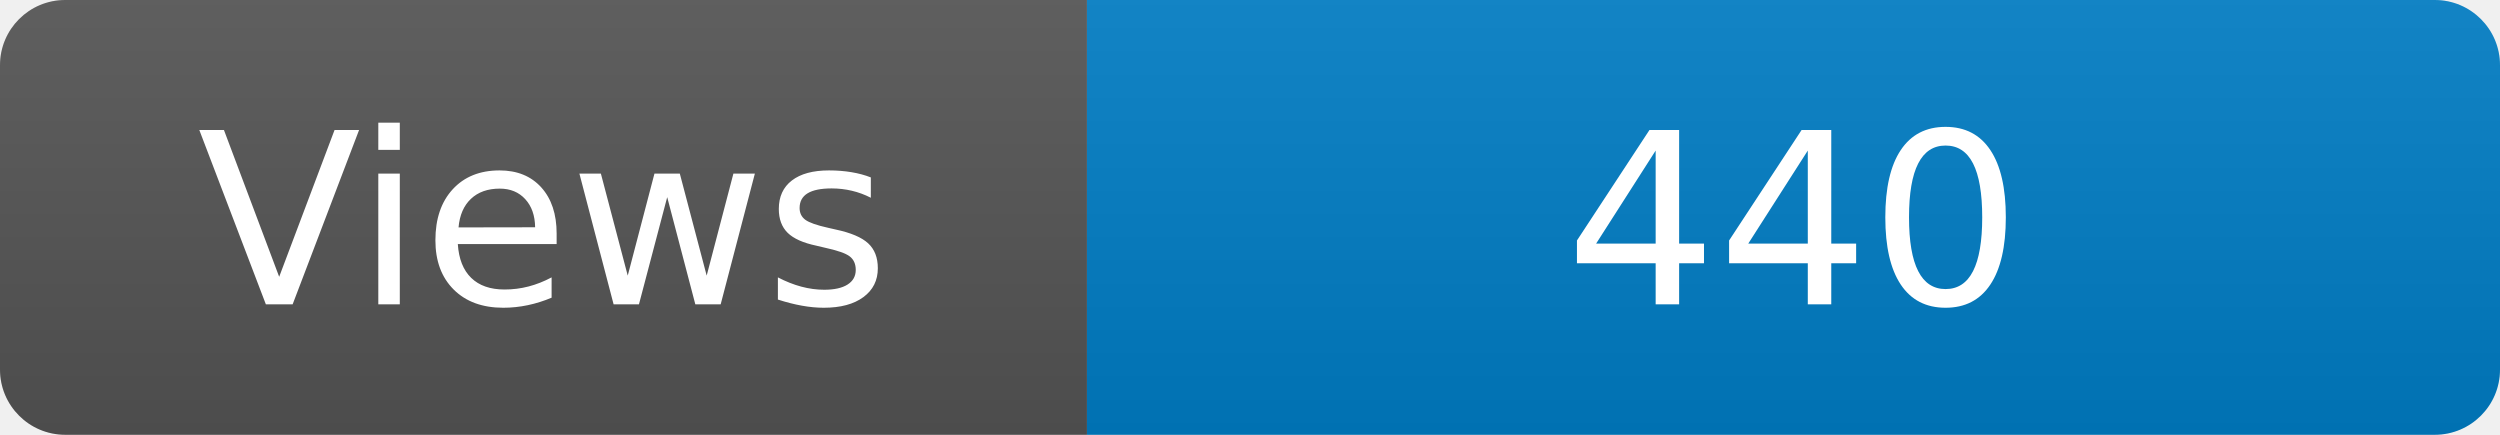
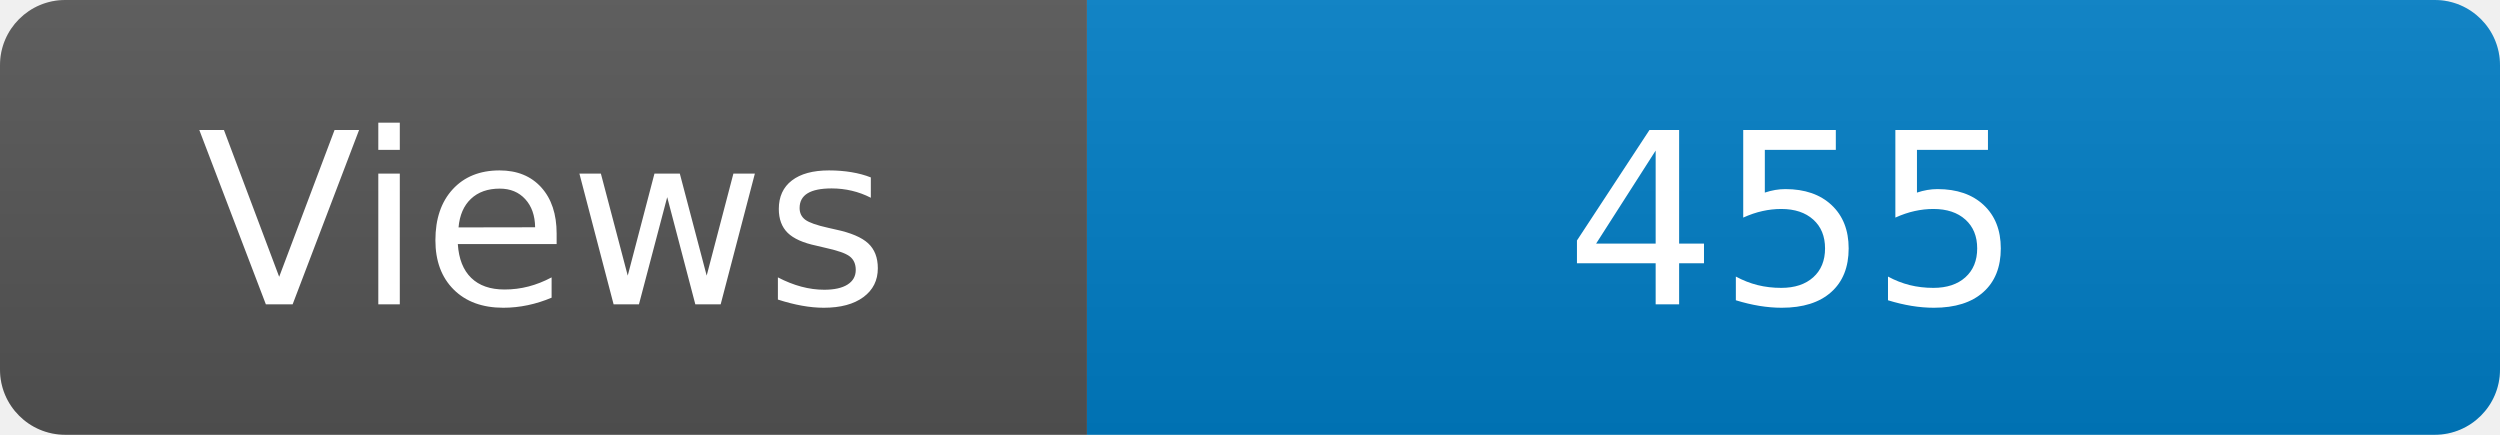
<svg xmlns="http://www.w3.org/2000/svg" width="115" height="20" role="img" aria-label="Maintained?: yes">
  <linearGradient id="s" x2="0" y2="100%">
    <stop offset="0" stop-color="#bbb" stop-opacity=".1" />
    <stop offset="1" stop-opacity=".1" />
  </linearGradient>
  <clipPath id="r">
    <rect width="115" height="20" rx="3" fill="#fff" />
  </clipPath>
  <g clip-path="url(#r)">
    <rect width="50" height="20" fill="#555" />
    <rect x="50" width="160" height="20" fill="#007ec6" />
    <rect width="115" height="20" fill="url(#s)" />
  </g>
  <g fill="#fff" text-anchor="middle" font-family="Verdana,Geneva,DejaVu Sans,sans-serif" font-size="110">
    <text x="250" y="140" transform="scale(.1)" fill="#fff">Views</text>
-     <text x="825" y="140" transform="scale(.1)" fill="#fff">440</text>
+     <text x="825" y="140" transform="scale(.1)" fill="#fff">455</text>
  </g>
</svg>
